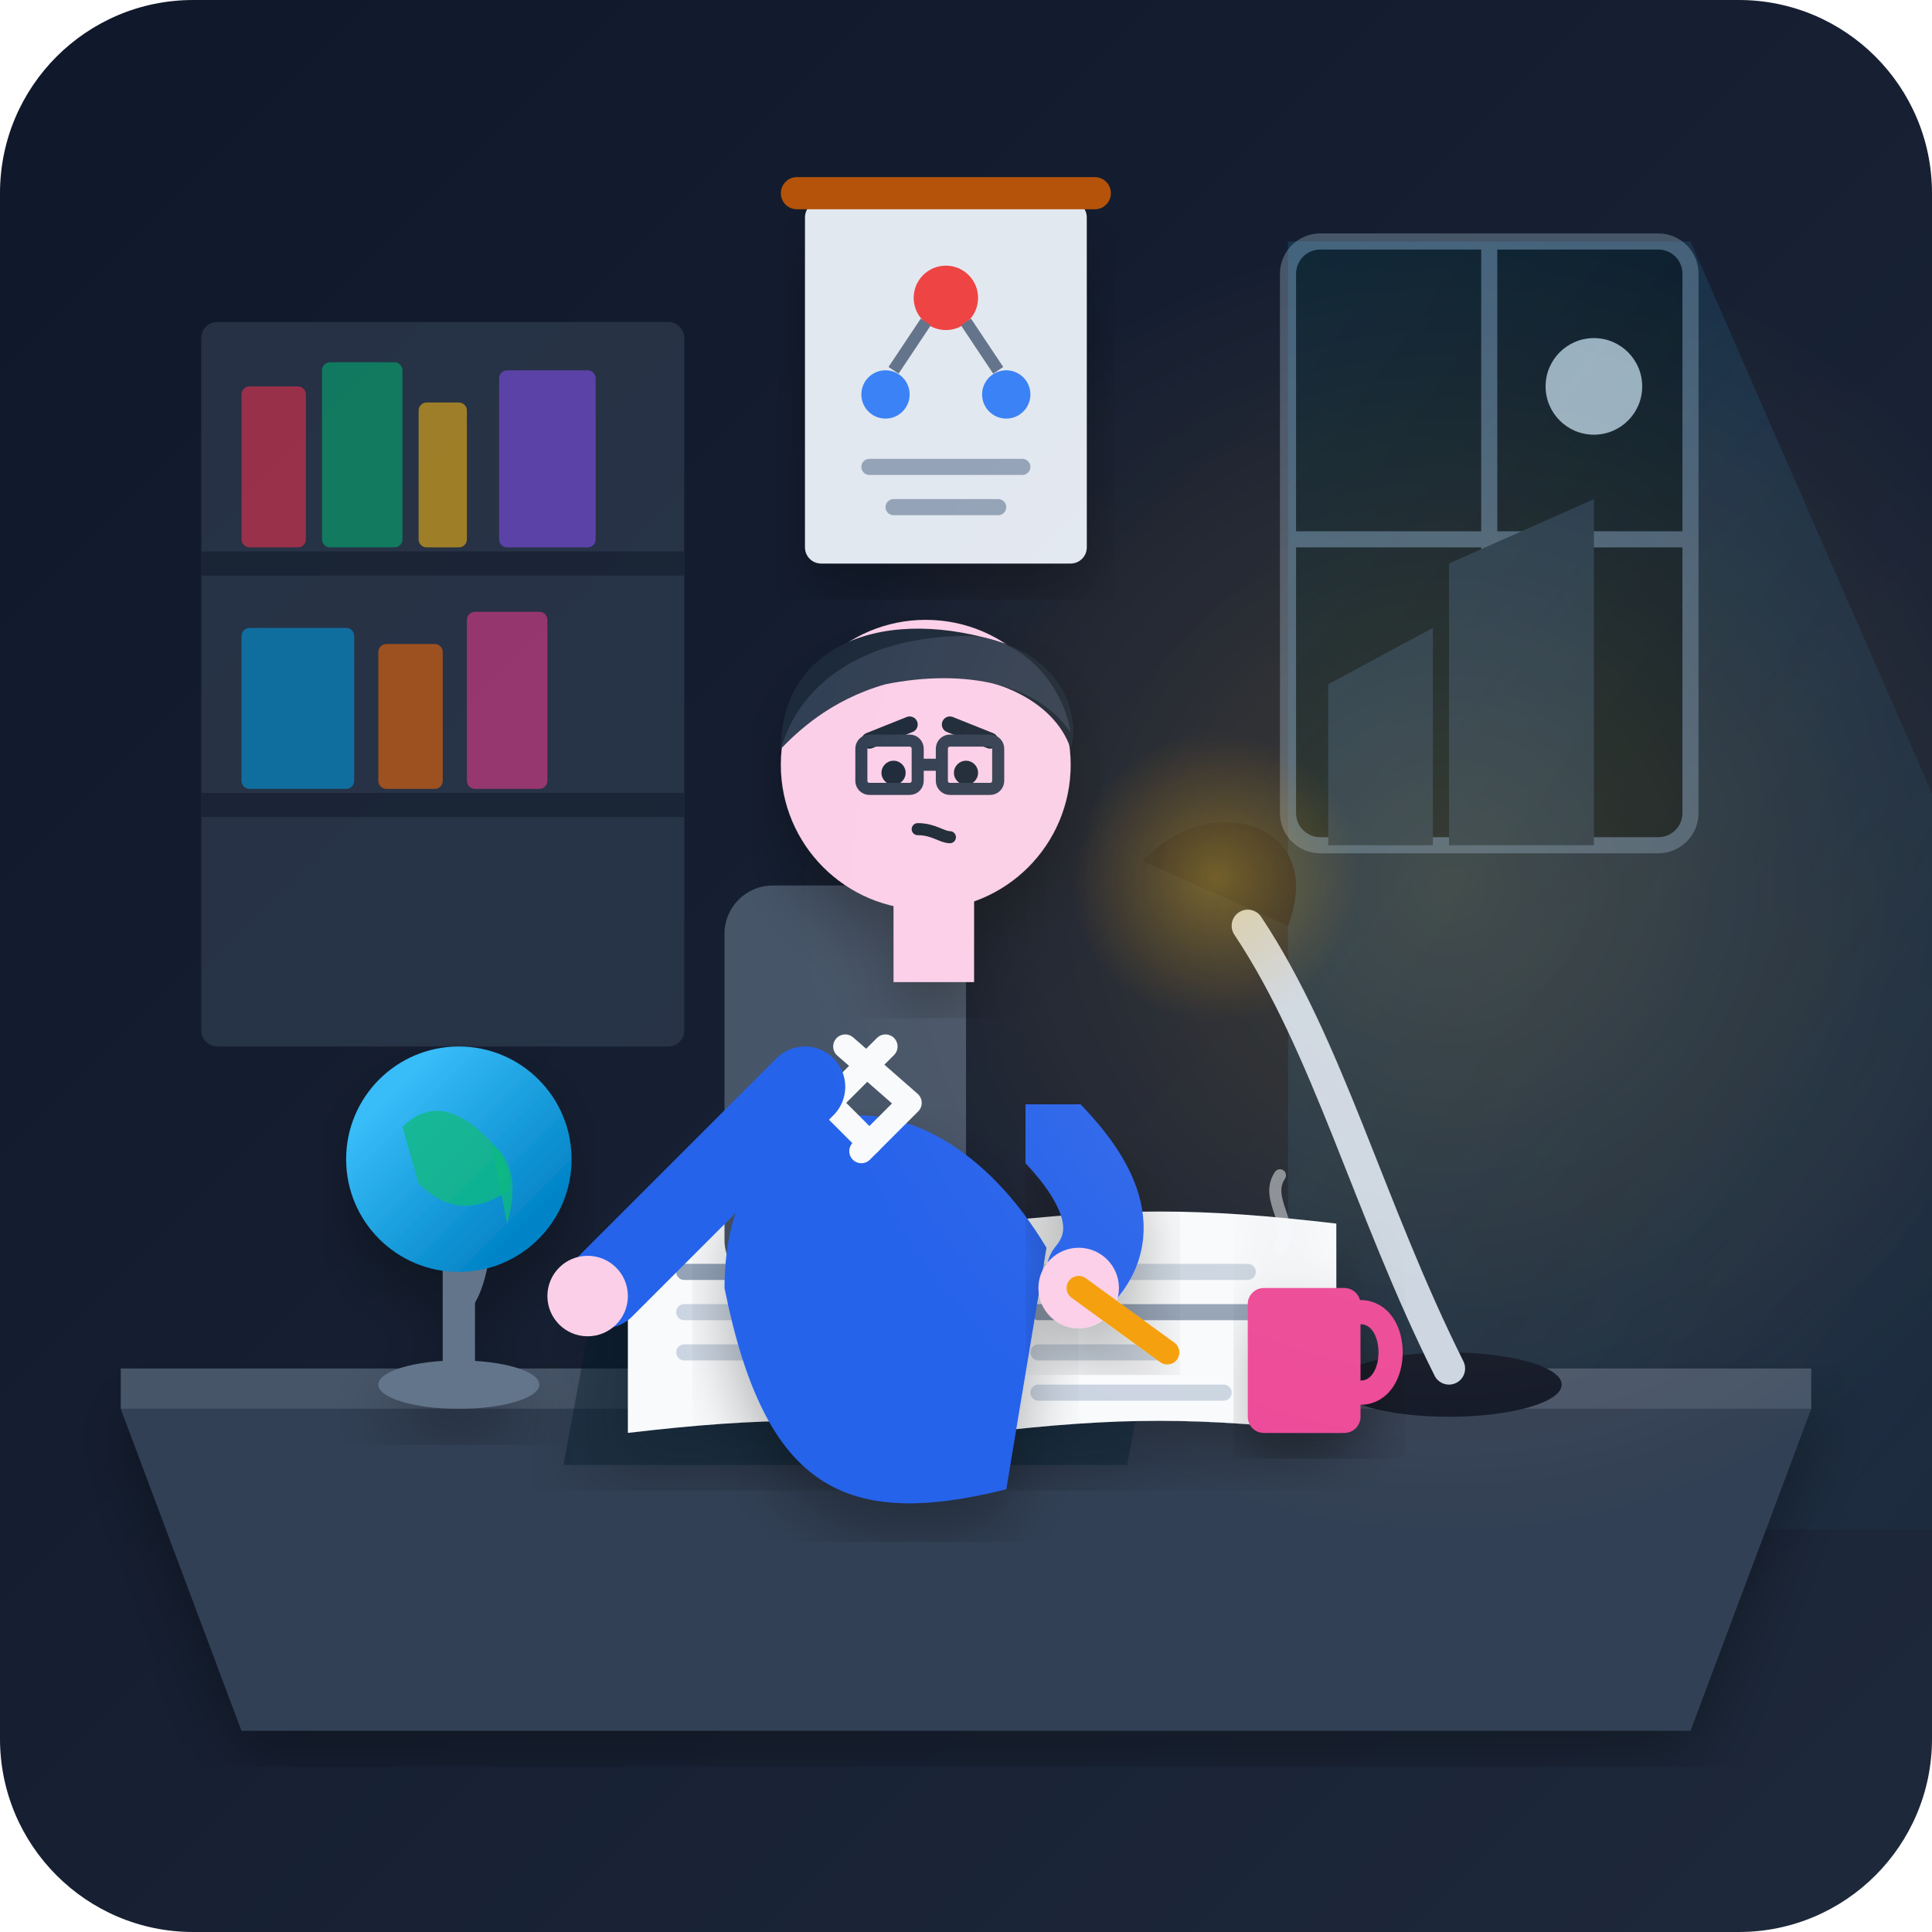
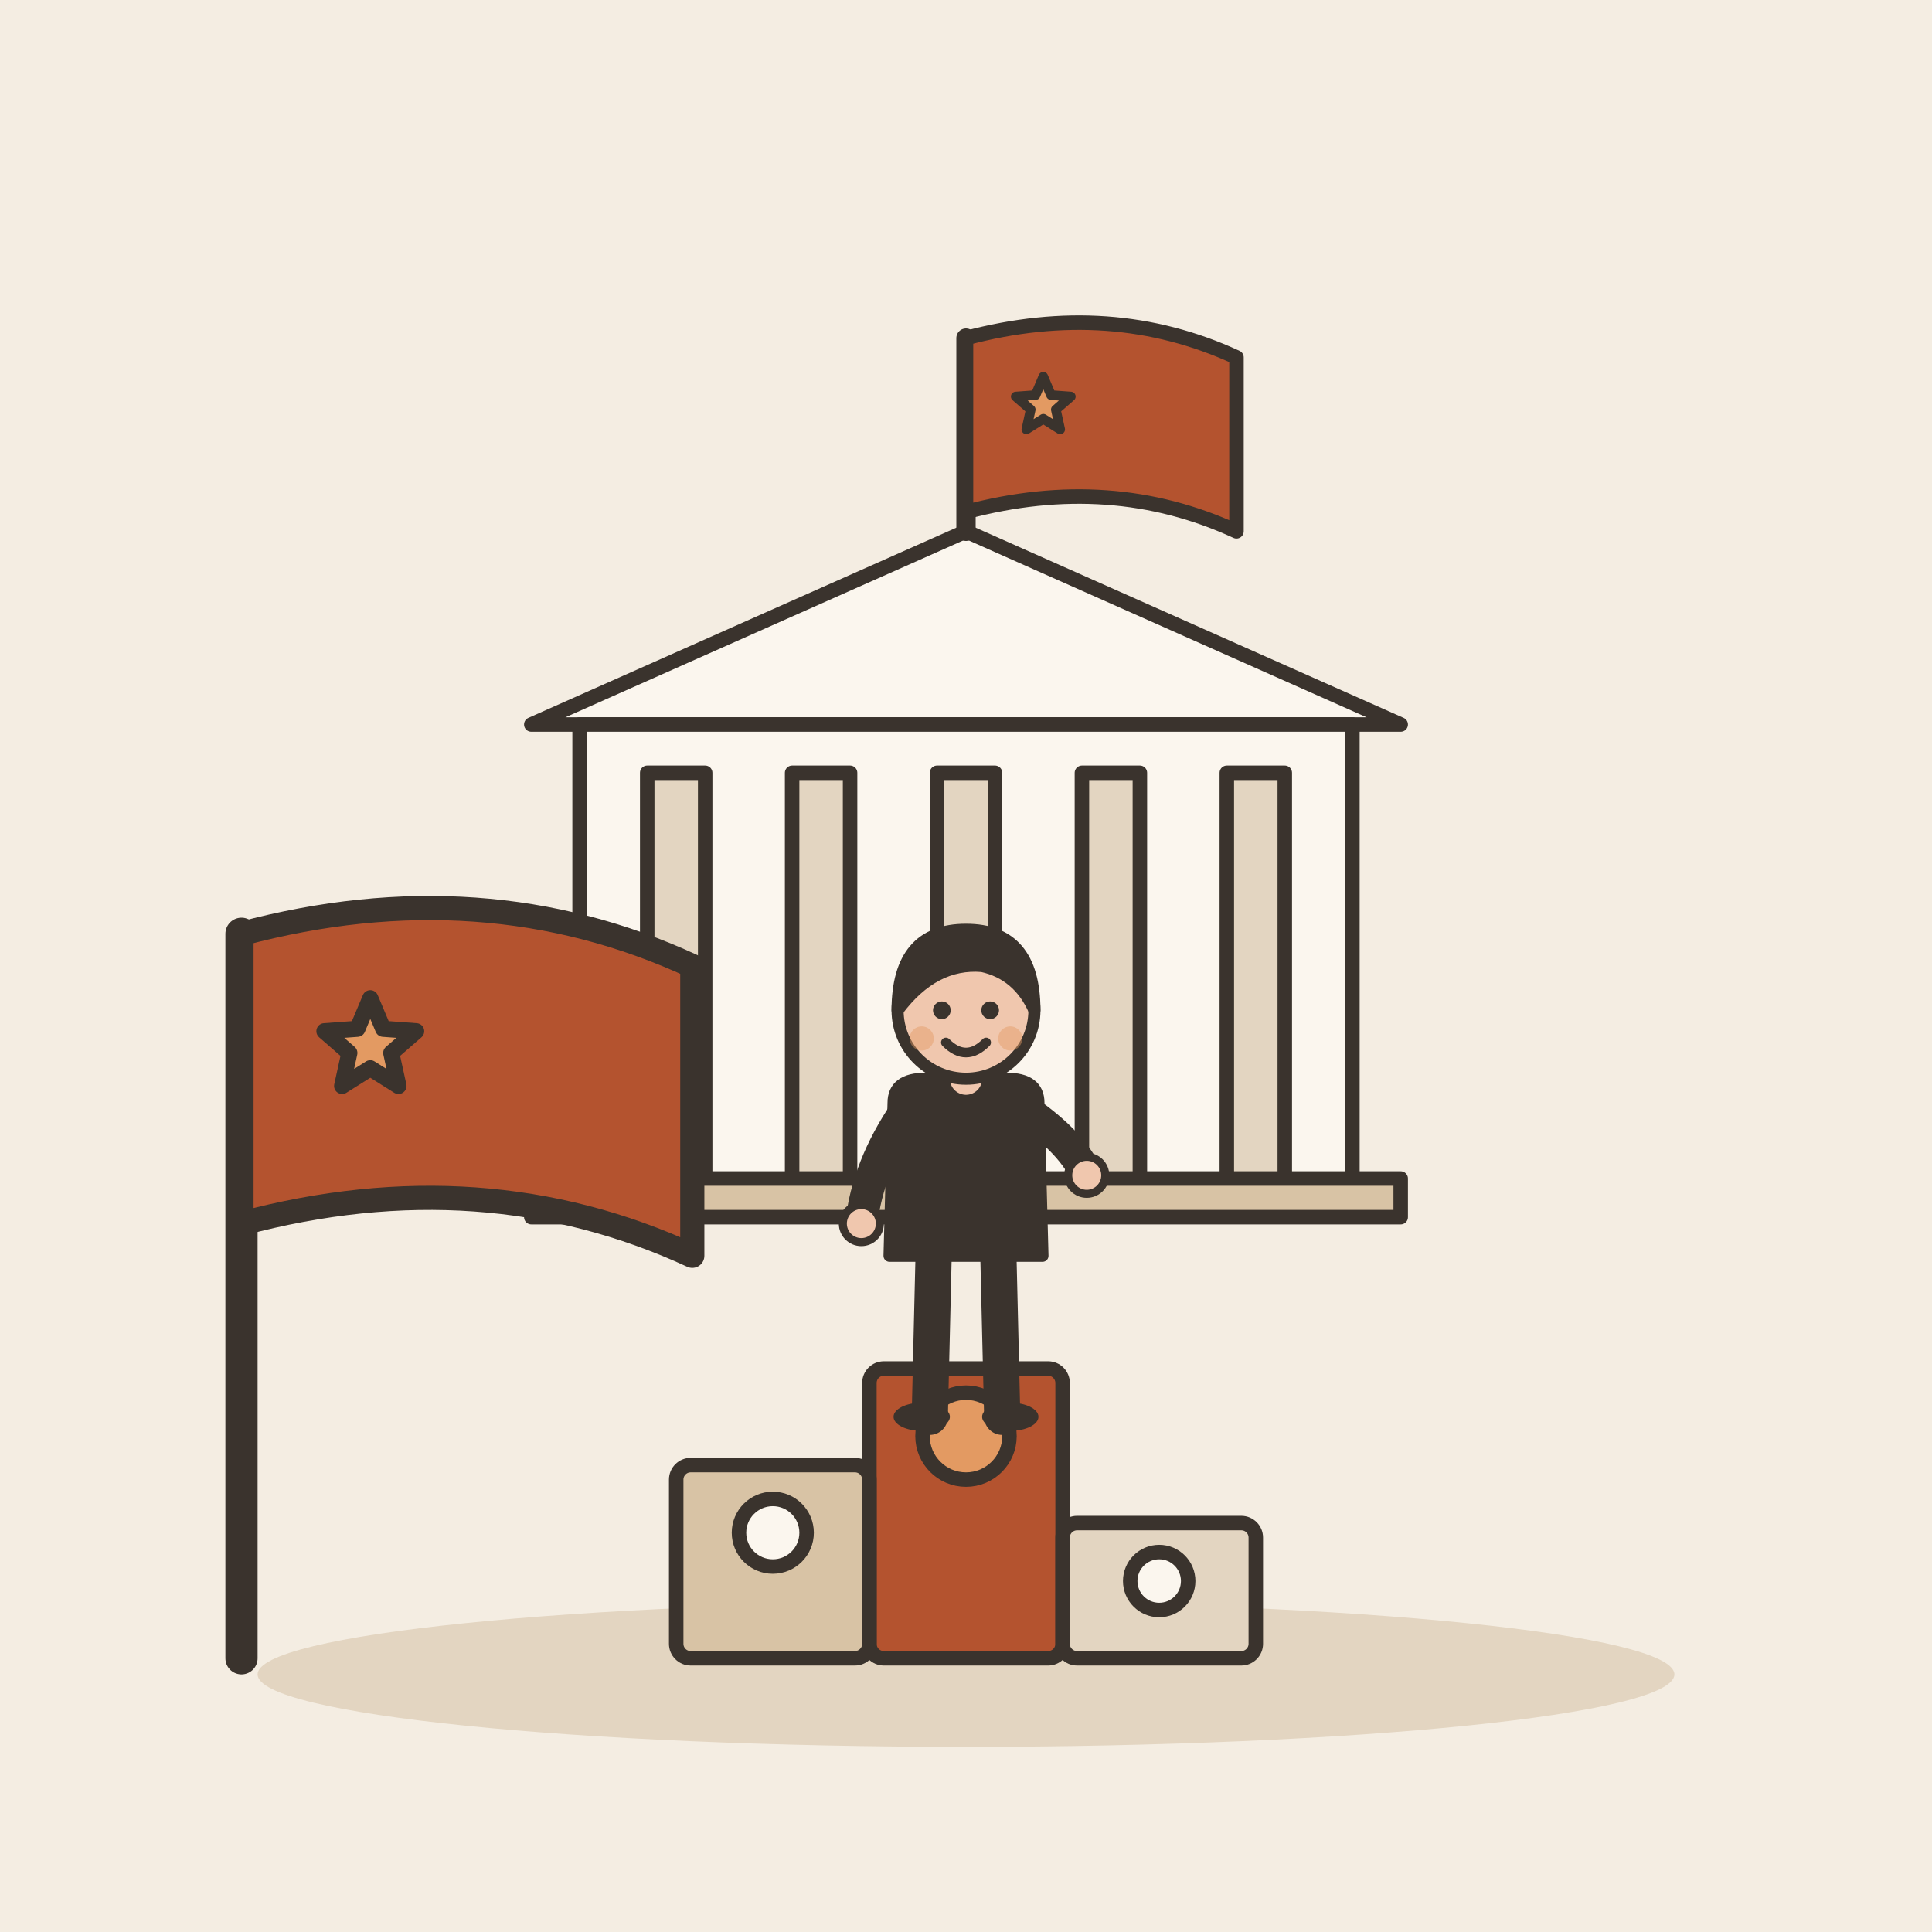
- <svg xmlns="http://www.w3.org/2000/svg" viewBox="0 0 240 240" width="100%" height="100%">
-   <defs>
-     <linearGradient id="bgGrad" x1="0%" y1="0%" x2="100%" y2="100%">
-       <stop offset="0%" stop-color="#0f172a" />
-       <stop offset="100%" stop-color="#1e293b" />
-     </linearGradient>
-     <radialGradient id="lampGlow" cx="50%" cy="50%" r="50%">
-       <stop offset="0%" stop-color="#fbbf24" stop-opacity="0.35" />
-       <stop offset="100%" stop-color="#f59e0b" stop-opacity="0" />
-     </radialGradient>
-     <linearGradient id="windowLight" x1="0%" y1="0%" x2="100%" y2="100%">
-       <stop offset="0%" stop-color="#38bdf8" stop-opacity="0.15" />
-       <stop offset="100%" stop-color="#38bdf8" stop-opacity="0.0" />
-     </linearGradient>
-     <linearGradient id="globeGrad" x1="20%" y1="20%" x2="80%" y2="80%">
-       <stop offset="0%" stop-color="#38bdf8" />
-       <stop offset="100%" stop-color="#0284c7" />
-     </linearGradient>
-     <filter id="softShadow" x="-10%" y="-10%" width="120%" height="120%">
-       <feDropShadow dx="0" dy="4" stdDeviation="4" flood-color="#000000" flood-opacity="0.3" />
-     </filter>
-   </defs>
-   <rect width="240" height="240" rx="24" fill="url(#bgGrad)" />
-   <g opacity="0.6">
-     <rect x="25" y="40" width="60" height="90" rx="2" fill="#334155" />
-     <line x1="25" y1="70" x2="85" y2="70" stroke="#1e293b" stroke-width="3" />
-     <line x1="25" y1="100" x2="85" y2="100" stroke="#1e293b" stroke-width="3" />
-     <rect x="30" y="48" width="8" height="20" fill="#f43f5e" rx="1" />
-     <rect x="40" y="45" width="10" height="23" fill="#10b981" rx="1" />
-     <rect x="52" y="50" width="6" height="18" fill="#fbbf24" rx="1" />
-     <rect x="62" y="46" width="12" height="22" fill="#8b5cf6" rx="1" />
-     <rect x="30" y="78" width="14" height="20" fill="#0ea5e9" rx="1" />
-     <rect x="47" y="80" width="8" height="18" fill="#f97316" rx="1" />
-     <rect x="58" y="76" width="10" height="22" fill="#ec4899" rx="1" />
+ <svg xmlns="http://www.w3.org/2000/svg" viewBox="0 0 240 240" data-style="editorial">
+   <rect width="240" height="240" fill="#F4EDE2" />
+   <ellipse cx="120" cy="208" rx="88" ry="9" fill="#E3D5C1" />
+   <g transform="translate(120 150) scale(0.6 0.6)">
+     <path d="M-90 -100L0 -140L90 -100Z" fill="#FBF6EE" stroke="#3A332D" stroke-width="3" stroke-linecap="round" stroke-linejoin="round" />
+     <rect x="-80" y="-100" width="160" height="100" rx="0" fill="#FBF6EE" stroke="#3A332D" stroke-width="3" stroke-linecap="round" stroke-linejoin="round" />
+     <rect x="-66" y="-90" width="12" height="90" rx="0" fill="#E3D5C1" stroke="#3A332D" stroke-width="3" stroke-linecap="round" stroke-linejoin="round" />
+     <rect x="-36" y="-90" width="12" height="90" rx="0" fill="#E3D5C1" stroke="#3A332D" stroke-width="3" stroke-linecap="round" stroke-linejoin="round" />
+     <rect x="-6" y="-90" width="12" height="90" rx="0" fill="#E3D5C1" stroke="#3A332D" stroke-width="3" stroke-linecap="round" stroke-linejoin="round" />
+     <rect x="24" y="-90" width="12" height="90" rx="0" fill="#E3D5C1" stroke="#3A332D" stroke-width="3" stroke-linecap="round" stroke-linejoin="round" />
+     <rect x="54" y="-90" width="12" height="90" rx="0" fill="#E3D5C1" stroke="#3A332D" stroke-width="3" stroke-linecap="round" stroke-linejoin="round" />
+     <rect x="-90" y="-6" width="180" height="8" rx="0" fill="#D8C3A5" stroke="#3A332D" stroke-width="3" stroke-linecap="round" stroke-linejoin="round" />
+     <path d="M0 -140L0 -180" stroke="#3A332D" stroke-width="4" stroke-linecap="round" fill="none" />
+     <path d="M0 -180Q30 -188 56 -176L56 -140Q30 -152 0 -144Z" fill="#B4532F" stroke="#3A332D" stroke-width="3" stroke-linecap="round" stroke-linejoin="round" />
+     <path d="M16.0 -172.0L17.6 -168.2L21.7 -167.9L18.6 -165.2L19.5 -161.1L16.0 -163.3L12.5 -161.1L13.4 -165.2L10.3 -167.9L14.4 -168.2Z" fill="#E39A62" stroke="#3A332D" stroke-width="2" stroke-linecap="round" stroke-linejoin="round" />
  </g>
-   <g transform="translate(160, 30)">
-     <rect x="0" y="0" width="50" height="75" rx="4" fill="#090d16" stroke="#475569" stroke-width="2" />
-     <line x1="25" y1="0" x2="25" y2="75" stroke="#475569" stroke-width="2" />
-     <line x1="0" y1="37" x2="50" y2="37" stroke="#475569" stroke-width="2" />
-     <circle cx="38" cy="18" r="6" fill="#cbd5e1" opacity="0.8" />
-     <polygon points="5,75 5,55 18,48 18,75" fill="#1e293b" />
-     <polygon points="20,75 20,40 38,32 38,75" fill="#1e293b" />
-     <polygon points="0,0 50,0 120,160 0,160" fill="url(#windowLight)" pointer-events="none" />
+   <g transform="translate(120 206) scale(0.6 0.6)">
+     <rect x="-20" y="-60" width="40" height="60" rx="3" fill="#B4532F" stroke="#3A332D" stroke-width="3" stroke-linecap="round" stroke-linejoin="round" />
+     <rect x="-60" y="-40" width="40" height="40" rx="3" fill="#D8C3A5" stroke="#3A332D" stroke-width="3" stroke-linecap="round" stroke-linejoin="round" />
+     <rect x="20" y="-28" width="40" height="28" rx="3" fill="#E3D5C1" stroke="#3A332D" stroke-width="3" stroke-linecap="round" stroke-linejoin="round" />
+     <circle cx="0" cy="-46" r="9" fill="#E39A62" stroke="#3A332D" stroke-width="3" stroke-linecap="round" stroke-linejoin="round" />
+     <circle cx="-40" cy="-26" r="7" fill="#FBF6EE" stroke="#3A332D" stroke-width="3" stroke-linecap="round" stroke-linejoin="round" />
+     <circle cx="40" cy="-16" r="6" fill="#FBF6EE" stroke="#3A332D" stroke-width="3" stroke-linecap="round" stroke-linejoin="round" />
  </g>
-   <g transform="translate(100, 25)">
-     <rect x="0" y="0" width="35" height="45" rx="2" fill="#e2e8f0" filter="url(#softShadow)" />
-     <rect x="-3" y="-3" width="41" height="4" rx="2" fill="#b45309" />
-     <circle cx="17.5" cy="12" r="4" fill="#ef4444" />
-     <circle cx="10" cy="24" r="3" fill="#3b82f6" />
-     <circle cx="25" cy="24" r="3" fill="#3b82f6" />
-     <line x1="15" y1="15" x2="11" y2="21" stroke="#64748b" stroke-width="1.5" />
-     <line x1="20" y1="15" x2="24" y2="21" stroke="#64748b" stroke-width="1.5" />
-     <line x1="8" y1="33" x2="27" y2="33" stroke="#94a3b8" stroke-width="2" stroke-linecap="round" />
-     <line x1="11" y1="38" x2="24" y2="38" stroke="#94a3b8" stroke-width="2" stroke-linecap="round" />
+   <g transform="translate(120 176) scale(0.5 0.5)">
+     <path d="M-8 -42L-9 0" stroke="#3A332D" stroke-width="9" stroke-linecap="round" fill="none" />
+     <path d="M8 -42L9 0" stroke="#3A332D" stroke-width="9" stroke-linecap="round" fill="none" />
+     <ellipse cx="-11" cy="0" rx="7" ry="3.5" fill="#3A332D" />
+     <ellipse cx="11" cy="0" rx="7" ry="3.5" fill="#3A332D" />
+     <path d="M-18 -78Q-18 -84 -10 -84L10 -84Q18 -84 18 -78L19 -40L-19 -40Z" fill="#3A332D" stroke="#3A332D" stroke-width="3" stroke-linecap="round" stroke-linejoin="round" />
+     <path d="M-15 -76Q-24.5 -62 -26 -48" fill="none" stroke="#3A332D" stroke-width="8" stroke-linecap="round" stroke-linejoin="round" />
+     <circle cx="-26" cy="-48" r="4.6" fill="#F0C7AE" stroke="#3A332D" stroke-linecap="round" stroke-linejoin="round" stroke-width="2" />
+     <path d="M15 -76Q26.5 -68 30 -60" fill="none" stroke="#3A332D" stroke-width="8" stroke-linecap="round" stroke-linejoin="round" />
+     <circle cx="30" cy="-60" r="4.6" fill="#F0C7AE" stroke="#3A332D" stroke-linecap="round" stroke-linejoin="round" stroke-width="2" />
+     <path d="M0 -84L0 -88" stroke="#F0C7AE" stroke-width="8" stroke-linecap="round" fill="none" />
+     <circle cx="0" cy="-101" r="17" fill="#F0C7AE" stroke="#3A332D" stroke-width="3" stroke-linecap="round" stroke-linejoin="round" />
+     <path d="M-17 -101Q-17 -121 0 -121Q17 -121 17 -101Q13 -110 4 -112Q-8 -113 -17 -101Z" fill="#3A332D" stroke="#3A332D" stroke-width="3" stroke-linecap="round" stroke-linejoin="round" />
+     <circle cx="-6" cy="-101" r="2.2" fill="#3A332D" />
+     <circle cx="6" cy="-101" r="2.2" fill="#3A332D" />
+     <path d="M-5 -93Q0 -88 5 -93" fill="none" stroke="#3A332D" stroke-width="2.4" stroke-linecap="round" stroke-linejoin="round" />
+     <circle cx="-11" cy="-94" r="3" fill="#E39A62" opacity="0.45" />
+     <circle cx="11" cy="-94" r="3" fill="#E39A62" opacity="0.45" />
  </g>
-   <g filter="url(#softShadow)">
-     <path d="M 15 175 L 225 175 L 210 215 L 30 215 Z" fill="#334155" />
-     <path d="M 15 170 L 225 170 L 225 175 L 15 175 Z" fill="#475569" />
-   </g>
-   <g transform="translate(45, 130)" filter="url(#softShadow)">
-     <ellipse cx="12" cy="42" rx="10" ry="3" fill="#64748b" />
-     <rect x="10" y="25" width="4" height="18" fill="#64748b" />
-     <path d="M 6 12 C 16 8, 16 28, 12 32" fill="none" stroke="#64748b" stroke-width="3" stroke-linecap="round" />
-     <circle cx="12" cy="14" r="14" fill="url(#globeGrad)" />
-     <path d="M 5 10 Q 9 6, 14 10 T 18 18 Q 12 22, 7 17 Z" fill="#10b981" opacity="0.8" />
-     <path d="M 16 12 Q 20 15, 18 22 Z" fill="#10b981" opacity="0.8" />
-   </g>
-   <g transform="translate(180, 110)">
-     <ellipse cx="0" cy="62" rx="14" ry="4" fill="#0f172a" />
-     <path d="M 0 60 C -10 40, -15 20, -25 5" fill="none" stroke="#cbd5e1" stroke-width="4" stroke-linecap="round" />
-     <path d="M -38 -3 C -30 -12, -15 -8, -20 5 Z" fill="#0f172a" />
-     <circle cx="-29" cy="-1" r="18" fill="url(#lampGlow)" pointer-events="none" />
-   </g>
-   <g transform="translate(100, 150)" filter="url(#softShadow)">
-     <path d="M -25 5 L 45 5 L 40 32 L -30 32 Z" fill="#0f172a" opacity="0.4" />
-     <path d="M -22 2 C -5 0, 5 0, 22 2 L 22 28 C 5 26, -5 26, -22 28 Z" fill="#f8fafc" />
-     <path d="M 22 2 C 39 0, 49 0, 66 2 L 66 28 C 49 26, 39 26, 22 28 Z" fill="#f8fafc" />
-     <line x1="22" y1="2" x2="22" y2="28" stroke="#cbd5e1" stroke-width="2" />
-     <line x1="-15" y1="8" x2="5" y2="8" stroke="#94a3b8" stroke-width="2" stroke-linecap="round" />
-     <line x1="-15" y1="13" x2="10" y2="13" stroke="#cbd5e1" stroke-width="2" stroke-linecap="round" />
-     <line x1="-15" y1="18" x2="2" y2="18" stroke="#cbd5e1" stroke-width="2" stroke-linecap="round" />
-     <line x1="29" y1="8" x2="55" y2="8" stroke="#cbd5e1" stroke-width="2" stroke-linecap="round" />
-     <line x1="29" y1="13" x2="59" y2="13" stroke="#94a3b8" stroke-width="2" stroke-linecap="round" />
-     <line x1="29" y1="18" x2="45" y2="18" stroke="#cbd5e1" stroke-width="2" stroke-linecap="round" />
-     <line x1="29" y1="23" x2="52" y2="23" stroke="#cbd5e1" stroke-width="2" stroke-linecap="round" />
-   </g>
-   <g transform="translate(155, 155)" filter="url(#softShadow)">
-     <rect x="0" y="5" width="14" height="18" rx="2" fill="#ec4899" />
-     <path d="M 14 8 C 19 8, 19 18, 14 18" fill="none" stroke="#ec4899" stroke-width="3" stroke-linecap="round" />
-     <path d="M 4 0 C 6 -3, 2 -6, 4 -9" fill="none" stroke="#f1f5f9" stroke-width="1.5" stroke-linecap="round" opacity="0.5" />
-   </g>
-   <g id="student-character">
-     <rect x="90" y="110" width="30" height="50" rx="6" fill="#475569" />
-     <g transform="translate(105, 125)">
-       <path d="M -15 35 C -15 10, 10 5, 25 30 L 20 60 C 0 65, -10 60, -15 35 Z" fill="#2563eb" filter="url(#softShadow)" />
-       <path d="M 0 5 L 8 12 L 2 18" fill="none" stroke="#f8fafc" stroke-width="3" stroke-linecap="round" stroke-linejoin="round" />
-       <path d="M 5 5 L -2 12 L 3 17" fill="none" stroke="#f8fafc" stroke-width="3" stroke-linecap="round" stroke-linejoin="round" />
-     </g>
-     <g transform="translate(115, 95)" filter="url(#softShadow)">
-       <rect x="-4" y="12" width="10" height="15" fill="#fbcfe8" />
-       <circle cx="0" cy="0" r="18" fill="#fbcfe8" />
-       <path d="M -18 -2 C -18 -15, -5 -20, 10 -15 C 18 -12, 19 -5, 18 -2 C 16 -8, 8 -12, -2 -11 C -12 -10, -16 -4, -18 -2 Z" fill="#1e293b" />
-       <path d="M -18 -2 C -15 -12, -5 -16, 5 -16 C 12 -16, 17 -10, 18 -4 C 14 -10, 5 -12, -5 -10 C -12 -8, -16 -4, -18 -2 Z" fill="#334155" />
-       <line x1="-7" y1="-3" x2="-2" y2="-5" stroke="#1e293b" stroke-width="2" stroke-linecap="round" />
-       <line x1="3" y1="-5" x2="8" y2="-3" stroke="#1e293b" stroke-width="2" stroke-linecap="round" />
-       <circle cx="-4" cy="1" r="1.5" fill="#1e293b" />
-       <circle cx="5" cy="1" r="1.5" fill="#1e293b" />
-       <path d="M -1 8 C 1 8, 2 9, 3 9" fill="none" stroke="#1e293b" stroke-width="1.5" stroke-linecap="round" />
-       <rect x="-8" y="-3" width="7" height="6" rx="1" fill="none" stroke="#334155" stroke-width="1.5" />
-       <rect x="2" y="-3" width="7" height="6" rx="1" fill="none" stroke="#334155" stroke-width="1.5" />
-       <line x1="-1" y1="0" x2="2" y2="0" stroke="#334155" stroke-width="1.5" />
-     </g>
-     <path d="M 100 135 C 90 145, 80 155, 75 160" fill="none" stroke="#2563eb" stroke-width="10" stroke-linecap="round" />
-     <circle cx="73" cy="161" r="5" fill="#fbcfe8" />
-     <g filter="url(#softShadow)">
-       <path d="M 130 140 C 135 145, 140 152, 135 158" fill="none" stroke="#2563eb" stroke-width="10" stroke-linecap="round" />
-       <circle cx="134" cy="160" r="5" fill="#fbcfe8" />
-       <line x1="134" y1="160" x2="145" y2="168" stroke="#f59e0b" stroke-width="3" stroke-linecap="round" />
-     </g>
-   </g>
-   <circle cx="180" cy="110" r="80" fill="url(#lampGlow)" opacity="0.5" pointer-events="none" style="mix-blend-mode: screen;" />
+   <path d="M30 206L30 116" stroke="#3A332D" stroke-width="4" stroke-linecap="round" fill="none" />
+   <path d="M30 116Q60 108 86 120L86 156Q60 144 30 152Z" fill="#B4532F" stroke="#3A332D" stroke-width="3" stroke-linecap="round" stroke-linejoin="round" />
+   <path d="M46.0 124.0L47.6 127.8L51.7 128.1L48.6 130.8L49.5 134.9L46.0 132.7L42.5 134.9L43.4 130.8L40.3 128.1L44.4 127.8Z" fill="#E39A62" stroke="#3A332D" stroke-width="2" stroke-linecap="round" stroke-linejoin="round" />
</svg>
